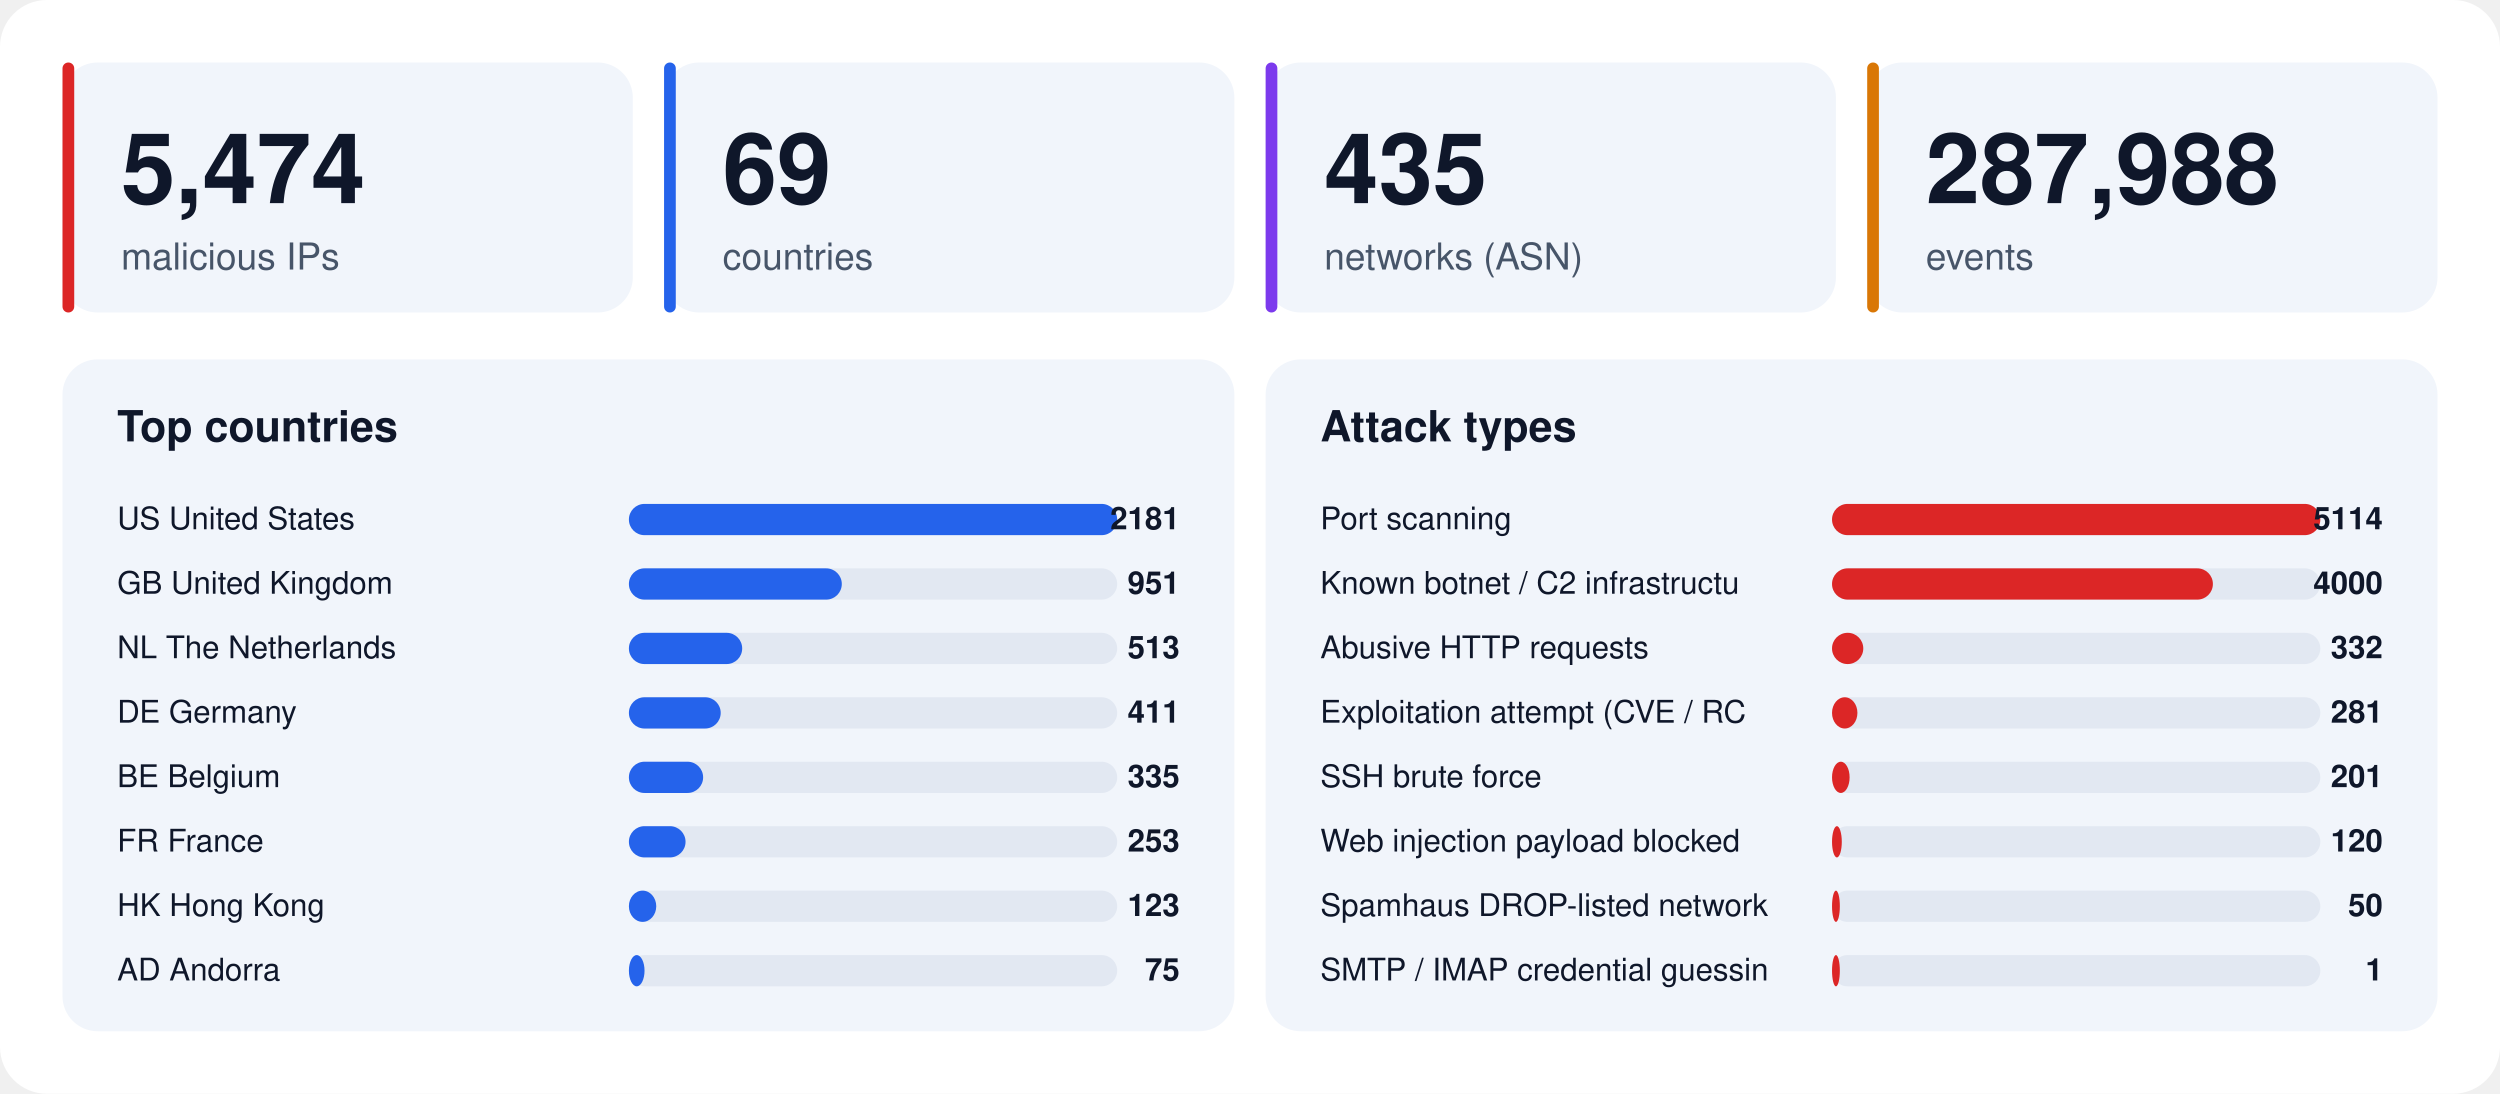
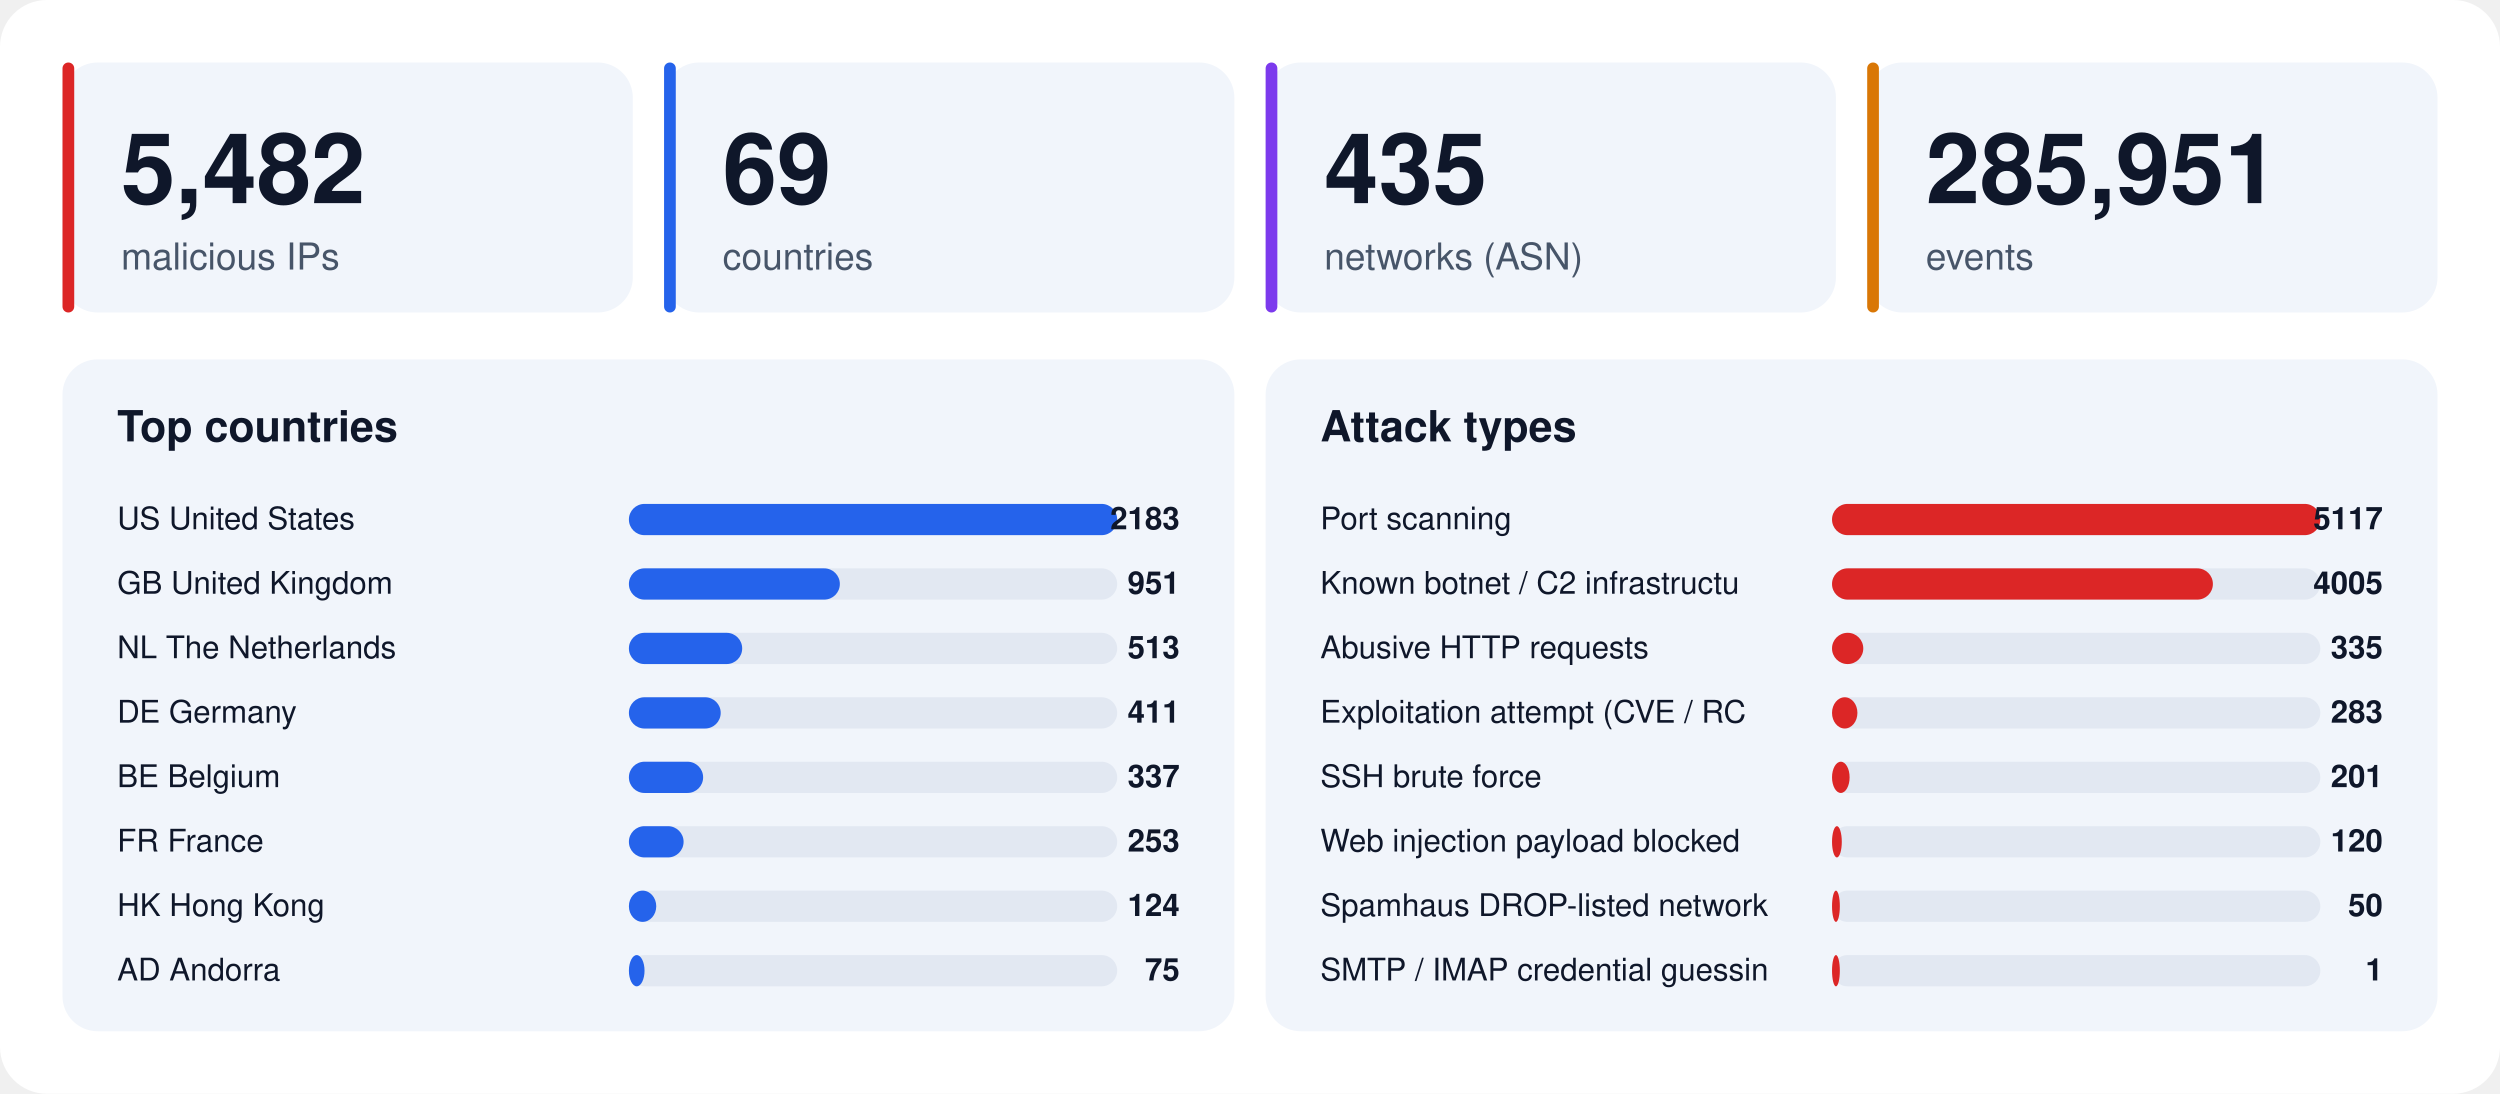
<svg xmlns="http://www.w3.org/2000/svg" width="1280" height="560" viewBox="0 0 1280 560" font-family="-apple-system,BlinkMacSystemFont,'Segoe UI',Helvetica,Arial,sans-serif">
  <rect width="1280" height="560" rx="24" fill="#ffffff" />
  <rect x="32" y="32" width="292" height="128" rx="18" fill="#f1f5fb" />
  <rect x="32" y="32" width="6" height="128" rx="3" fill="#dc2626" />
-   <text x="62" y="104" font-size="50" font-weight="800" fill="#0f172a">5,474</text>
+   <text x="62" y="104" font-size="50" font-weight="800" fill="#0f172a">5,482</text>
  <text x="62" y="138" font-size="19" fill="#475569">malicious IPs</text>
  <rect x="340" y="32" width="292" height="128" rx="18" fill="#f1f5fb" />
  <rect x="340" y="32" width="6" height="128" rx="3" fill="#2563eb" />
  <text x="370" y="104" font-size="50" font-weight="800" fill="#0f172a">69</text>
  <text x="370" y="138" font-size="19" fill="#475569">countries</text>
  <rect x="648" y="32" width="292" height="128" rx="18" fill="#f1f5fb" />
  <rect x="648" y="32" width="6" height="128" rx="3" fill="#7c3aed" />
  <text x="678" y="104" font-size="50" font-weight="800" fill="#0f172a">435</text>
  <text x="678" y="138" font-size="19" fill="#475569">networks (ASN)</text>
  <rect x="956" y="32" width="292" height="128" rx="18" fill="#f1f5fb" />
  <rect x="956" y="32" width="6" height="128" rx="3" fill="#d97706" />
-   <text x="986" y="104" font-size="50" font-weight="800" fill="#0f172a">287,988</text>
+   <text x="986" y="104" font-size="50" font-weight="800" fill="#0f172a">285,951</text>
  <text x="986" y="138" font-size="19" fill="#475569">events</text>
  <rect x="32" y="184" width="600" height="344" rx="18" fill="#f1f5fb" />
  <text x="60" y="226" font-size="22" font-weight="700" fill="#0f172a">Top countries</text>
  <text x="60" y="271" font-size="16" fill="#0f172a">US  United States</text>
  <rect x="322" y="258" width="250" height="16" rx="8" fill="#e2e8f2" />
  <rect x="322" y="258" width="250" height="16" rx="8" fill="#2563eb" />
-   <text x="604" y="271" font-size="16" font-weight="700" text-anchor="end" fill="#0f172a">2181</text>
+   <text x="604" y="271" font-size="16" font-weight="700" text-anchor="end" fill="#0f172a">2183</text>
  <text x="60" y="304" font-size="16" fill="#0f172a">GB  United Kingdom</text>
  <rect x="322" y="291" width="250" height="16" rx="8" fill="#e2e8f2" />
-   <rect x="322" y="291" width="109" height="16" rx="8" fill="#2563eb" />
+   <rect x="322" y="291" width="108" height="16" rx="8" fill="#2563eb" />
  <text x="604" y="304" font-size="16" font-weight="700" text-anchor="end" fill="#0f172a">951</text>
  <text x="60" y="337" font-size="16" fill="#0f172a">NL  The Netherlands</text>
  <rect x="322" y="324" width="250" height="16" rx="8" fill="#e2e8f2" />
  <rect x="322" y="324" width="58" height="16" rx="8" fill="#2563eb" />
  <text x="604" y="337" font-size="16" font-weight="700" text-anchor="end" fill="#0f172a">513</text>
  <text x="60" y="370" font-size="16" fill="#0f172a">DE  Germany</text>
  <rect x="322" y="357" width="250" height="16" rx="8" fill="#e2e8f2" />
  <rect x="322" y="357" width="47" height="16" rx="8" fill="#2563eb" />
  <text x="604" y="370" font-size="16" font-weight="700" text-anchor="end" fill="#0f172a">411</text>
  <text x="60" y="403" font-size="16" fill="#0f172a">BE  Belgium</text>
  <rect x="322" y="390" width="250" height="16" rx="8" fill="#e2e8f2" />
  <rect x="322" y="390" width="38" height="16" rx="8" fill="#2563eb" />
-   <text x="604" y="403" font-size="16" font-weight="700" text-anchor="end" fill="#0f172a">335</text>
+   <text x="604" y="403" font-size="16" font-weight="700" text-anchor="end" fill="#0f172a">337</text>
  <text x="60" y="436" font-size="16" fill="#0f172a">FR  France</text>
  <rect x="322" y="423" width="250" height="16" rx="8" fill="#e2e8f2" />
-   <rect x="322" y="423" width="29" height="16" rx="8" fill="#2563eb" />
+   <rect x="322" y="423" width="28" height="16" rx="8" fill="#2563eb" />
  <text x="604" y="436" font-size="16" font-weight="700" text-anchor="end" fill="#0f172a">253</text>
  <text x="60" y="469" font-size="16" fill="#0f172a">HK  Hong Kong</text>
  <rect x="322" y="456" width="250" height="16" rx="8" fill="#e2e8f2" />
  <rect x="322" y="456" width="14" height="16" rx="8" fill="#2563eb" />
-   <text x="604" y="469" font-size="16" font-weight="700" text-anchor="end" fill="#0f172a">123</text>
+   <text x="604" y="469" font-size="16" font-weight="700" text-anchor="end" fill="#0f172a">124</text>
  <text x="60" y="502" font-size="16" fill="#0f172a">AD  Andorra</text>
  <rect x="322" y="489" width="250" height="16" rx="8" fill="#e2e8f2" />
  <rect x="322" y="489" width="8" height="16" rx="8" fill="#2563eb" />
  <text x="604" y="502" font-size="16" font-weight="700" text-anchor="end" fill="#0f172a">75</text>
  <rect x="648" y="184" width="600" height="344" rx="18" fill="#f1f5fb" />
  <text x="676" y="226" font-size="22" font-weight="700" fill="#0f172a">Attack types</text>
  <text x="676" y="271" font-size="16" fill="#0f172a">Port scanning</text>
  <rect x="938" y="258" width="250" height="16" rx="8" fill="#e2e8f2" />
  <rect x="938" y="258" width="250" height="16" rx="8" fill="#dc2626" />
-   <text x="1220" y="271" font-size="16" font-weight="700" text-anchor="end" fill="#0f172a">5114</text>
+   <text x="1220" y="271" font-size="16" font-weight="700" text-anchor="end" fill="#0f172a">5117</text>
  <text x="676" y="304" font-size="16" fill="#0f172a">Known botnet / C2 infrastructu</text>
  <rect x="938" y="291" width="250" height="16" rx="8" fill="#e2e8f2" />
  <rect x="938" y="291" width="195" height="16" rx="8" fill="#dc2626" />
-   <text x="1220" y="304" font-size="16" font-weight="700" text-anchor="end" fill="#0f172a">4000</text>
+   <text x="1220" y="304" font-size="16" font-weight="700" text-anchor="end" fill="#0f172a">4005</text>
  <text x="676" y="337" font-size="16" fill="#0f172a">Abusive HTTP requests</text>
  <rect x="938" y="324" width="250" height="16" rx="8" fill="#e2e8f2" />
  <rect x="938" y="324" width="16" height="16" rx="8" fill="#dc2626" />
-   <text x="1220" y="337" font-size="16" font-weight="700" text-anchor="end" fill="#0f172a">332</text>
+   <text x="1220" y="337" font-size="16" font-weight="700" text-anchor="end" fill="#0f172a">335</text>
  <text x="676" y="370" font-size="16" fill="#0f172a">Exploitation attempt (CVE / RC</text>
  <rect x="938" y="357" width="250" height="16" rx="8" fill="#e2e8f2" />
  <rect x="938" y="357" width="13" height="16" rx="8" fill="#dc2626" />
-   <text x="1220" y="370" font-size="16" font-weight="700" text-anchor="end" fill="#0f172a">281</text>
+   <text x="1220" y="370" font-size="16" font-weight="700" text-anchor="end" fill="#0f172a">283</text>
  <text x="676" y="403" font-size="16" fill="#0f172a">SSH brute force</text>
  <rect x="938" y="390" width="250" height="16" rx="8" fill="#e2e8f2" />
  <rect x="938" y="390" width="9" height="16" rx="8" fill="#dc2626" />
  <text x="1220" y="403" font-size="16" font-weight="700" text-anchor="end" fill="#0f172a">201</text>
  <text x="676" y="436" font-size="16" fill="#0f172a">Web injection payload blocked </text>
  <rect x="938" y="423" width="250" height="16" rx="8" fill="#e2e8f2" />
  <rect x="938" y="423" width="5" height="16" rx="8" fill="#dc2626" />
  <text x="1220" y="436" font-size="16" font-weight="700" text-anchor="end" fill="#0f172a">120</text>
  <text x="676" y="469" font-size="16" fill="#0f172a">Spamhaus DROP-listed network</text>
  <rect x="938" y="456" width="250" height="16" rx="8" fill="#e2e8f2" />
  <rect x="938" y="456" width="4" height="16" rx="8" fill="#dc2626" />
  <text x="1220" y="469" font-size="16" font-weight="700" text-anchor="end" fill="#0f172a">50</text>
  <text x="676" y="502" font-size="16" fill="#0f172a">SMTP / IMAP credential guessin</text>
  <rect x="938" y="489" width="250" height="16" rx="8" fill="#e2e8f2" />
  <rect x="938" y="489" width="4" height="16" rx="8" fill="#dc2626" />
  <text x="1220" y="502" font-size="16" font-weight="700" text-anchor="end" fill="#0f172a">1</text>
</svg>
